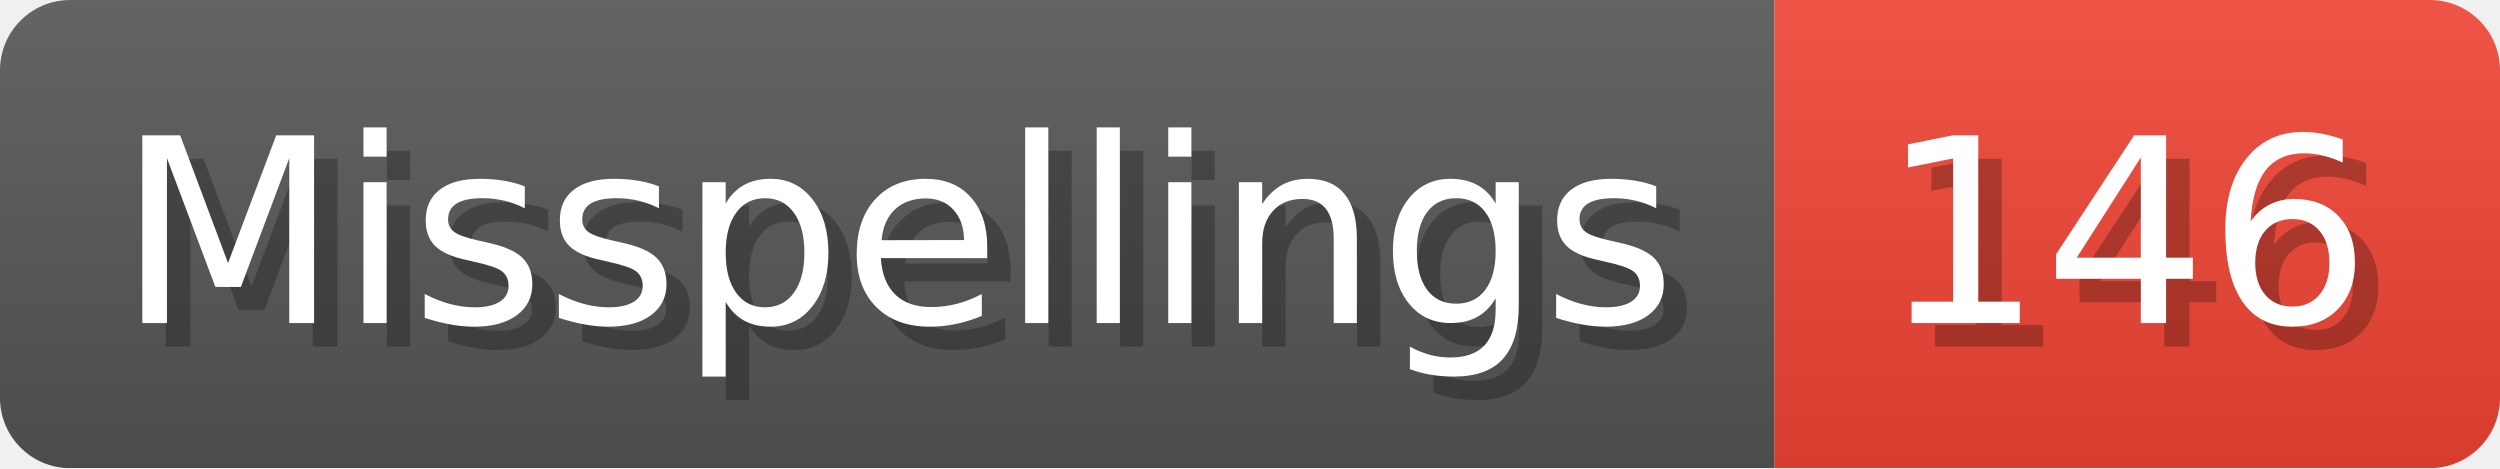
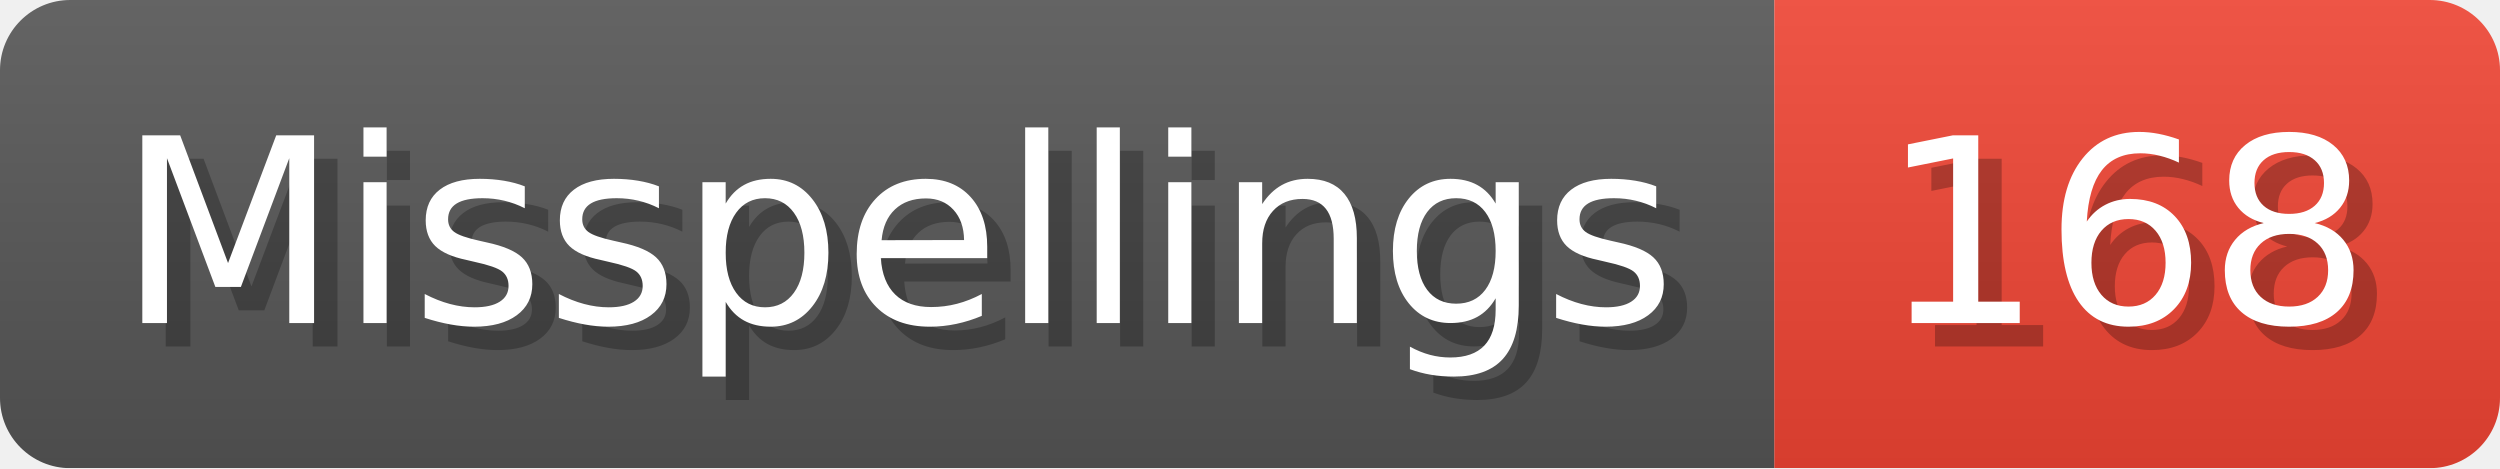
- <svg xmlns="http://www.w3.org/2000/svg" width="106.8" height="20" viewBox="0 0 1068 200" role="img" aria-label="Misspellings: 146">
+ <svg xmlns="http://www.w3.org/2000/svg" width="106.8" height="20" viewBox="0 0 1068 200" role="img" aria-label="Misspellings: 168">
  <linearGradient id="a" x2="0" y2="100%">
    <stop offset="0" stop-opacity=".1" stop-color="#EEE" />
    <stop offset="1" stop-opacity=".1" />
  </linearGradient>
  <mask id="m">
    <rect width="1068" height="200" rx="30" fill="#FFF" />
  </mask>
  <g mask="url(#m)">
    <rect width="758" height="200" fill="#555" />
    <rect width="310" height="200" fill="#E43" x="758" />
    <rect width="1068" height="200" fill="url(#a)" />
  </g>
  <g aria-hidden="true" fill="#fff" text-anchor="start" font-family="Verdana,DejaVu Sans,sans-serif" font-size="110">
    <text x="60" y="148" textLength="658" fill="#000" opacity="0.25">Misspellings</text>
    <text x="50" y="138" textLength="658">Misspellings</text>
-     <text x="813" y="148" textLength="210" fill="#000" opacity="0.25">146</text>
-     <text x="803" y="138" textLength="210">146</text>
+     <text x="813" y="148" textLength="210" fill="#000" opacity="0.25">168</text>
+     <text x="803" y="138" textLength="210">168</text>
  </g>
</svg>
